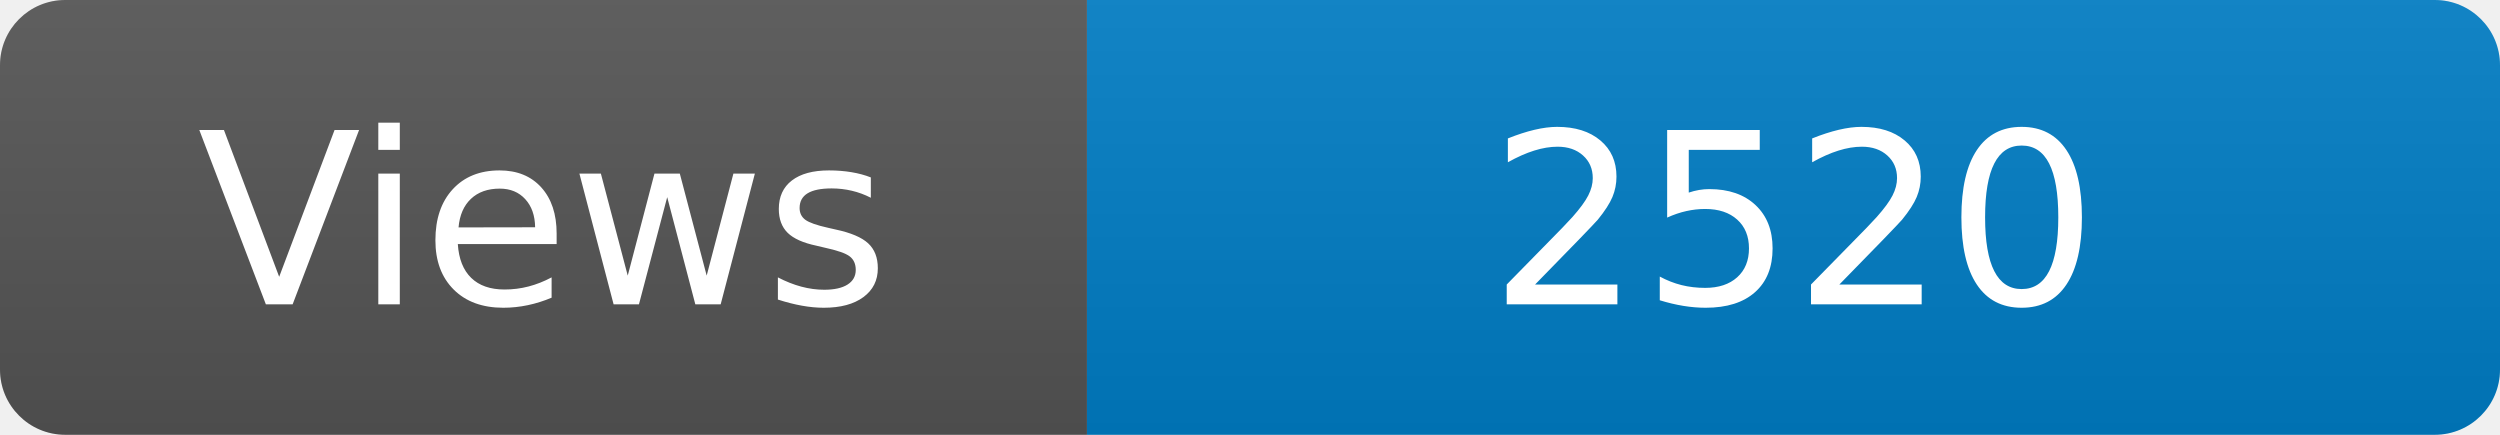
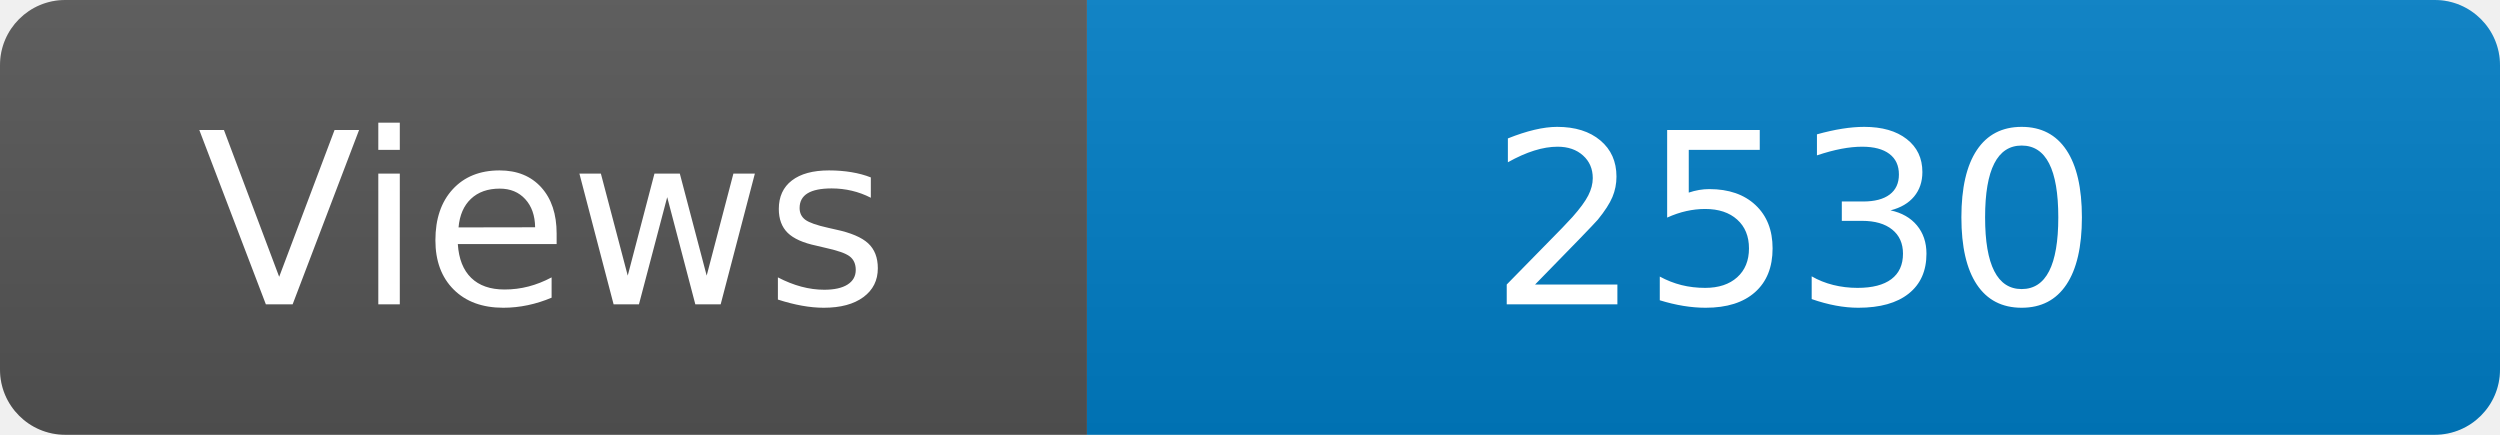
<svg xmlns="http://www.w3.org/2000/svg" width="115" height="20" role="img" aria-label="Maintained?: yes">
  <linearGradient id="s" x2="0" y2="100%">
    <stop offset="0" stop-color="#bbb" stop-opacity=".1" />
    <stop offset="1" stop-opacity=".1" />
  </linearGradient>
  <clipPath id="r">
    <rect width="115" height="20" rx="3" fill="#fff" />
  </clipPath>
  <g clip-path="url(#r)">
    <rect width="50" height="20" fill="#555" />
    <rect x="50" width="160" height="20" fill="#007ec6" />
    <rect width="115" height="20" fill="url(#s)" />
  </g>
  <g fill="#fff" text-anchor="middle" font-family="Verdana,Geneva,DejaVu Sans,sans-serif" font-size="110">
    <text x="250" y="140" transform="scale(.1)" fill="#fff">Views</text>
-     <text x="825" y="140" transform="scale(.1)" fill="#fff">2520</text>
+     <text x="825" y="140" transform="scale(.1)" fill="#fff">2530</text>
  </g>
</svg>
